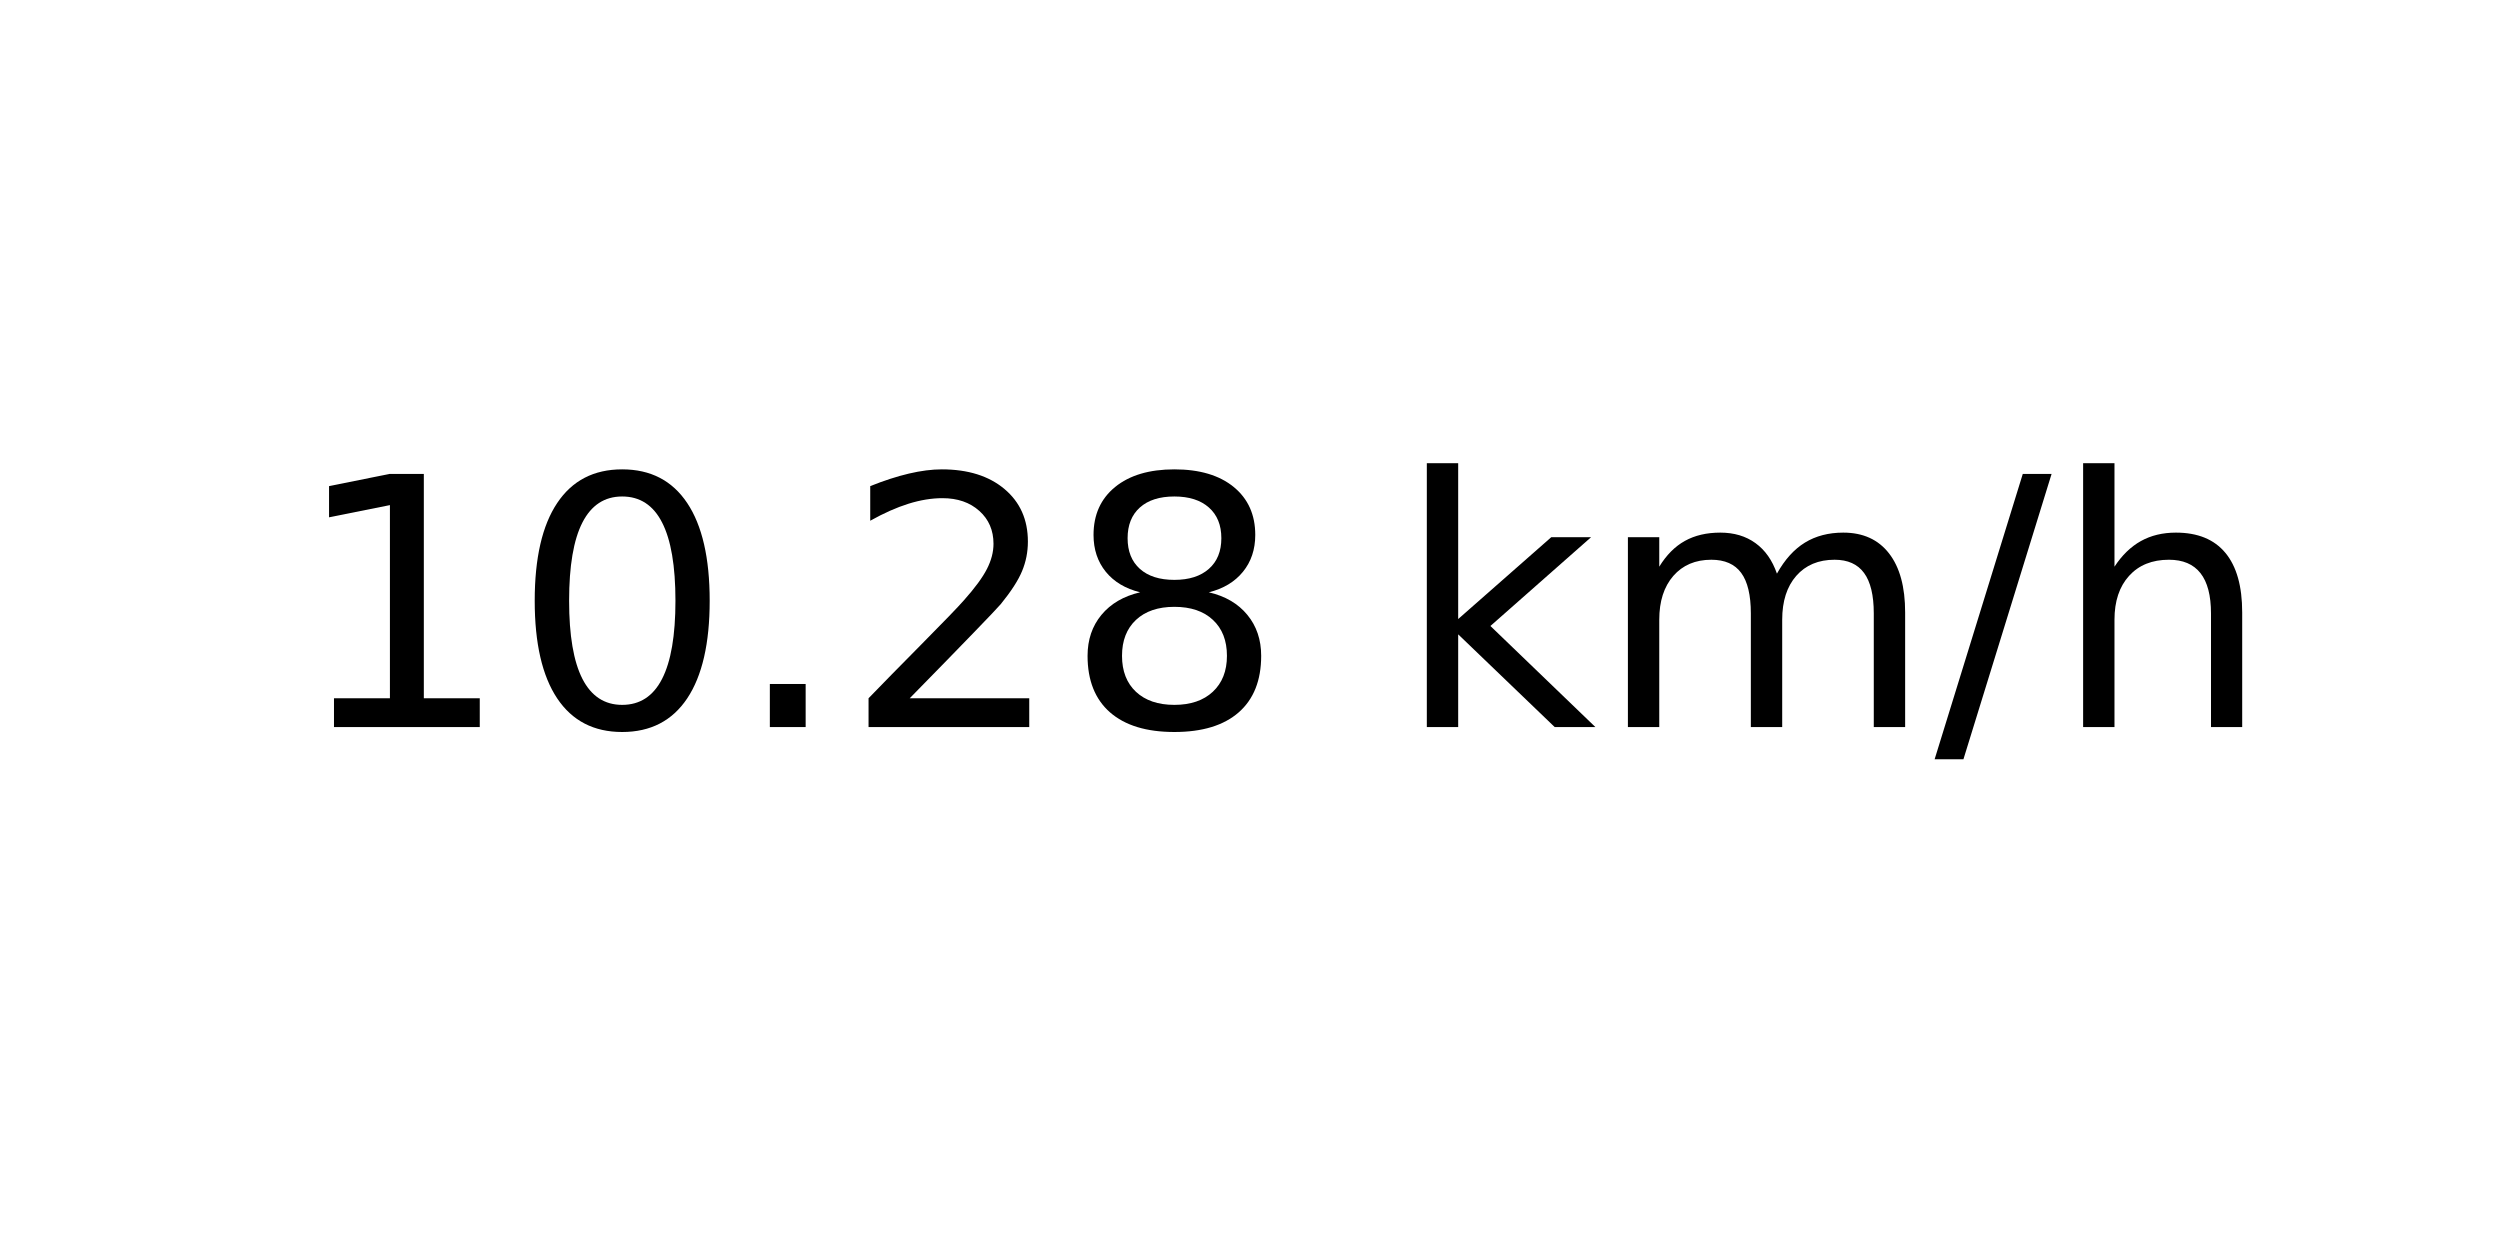
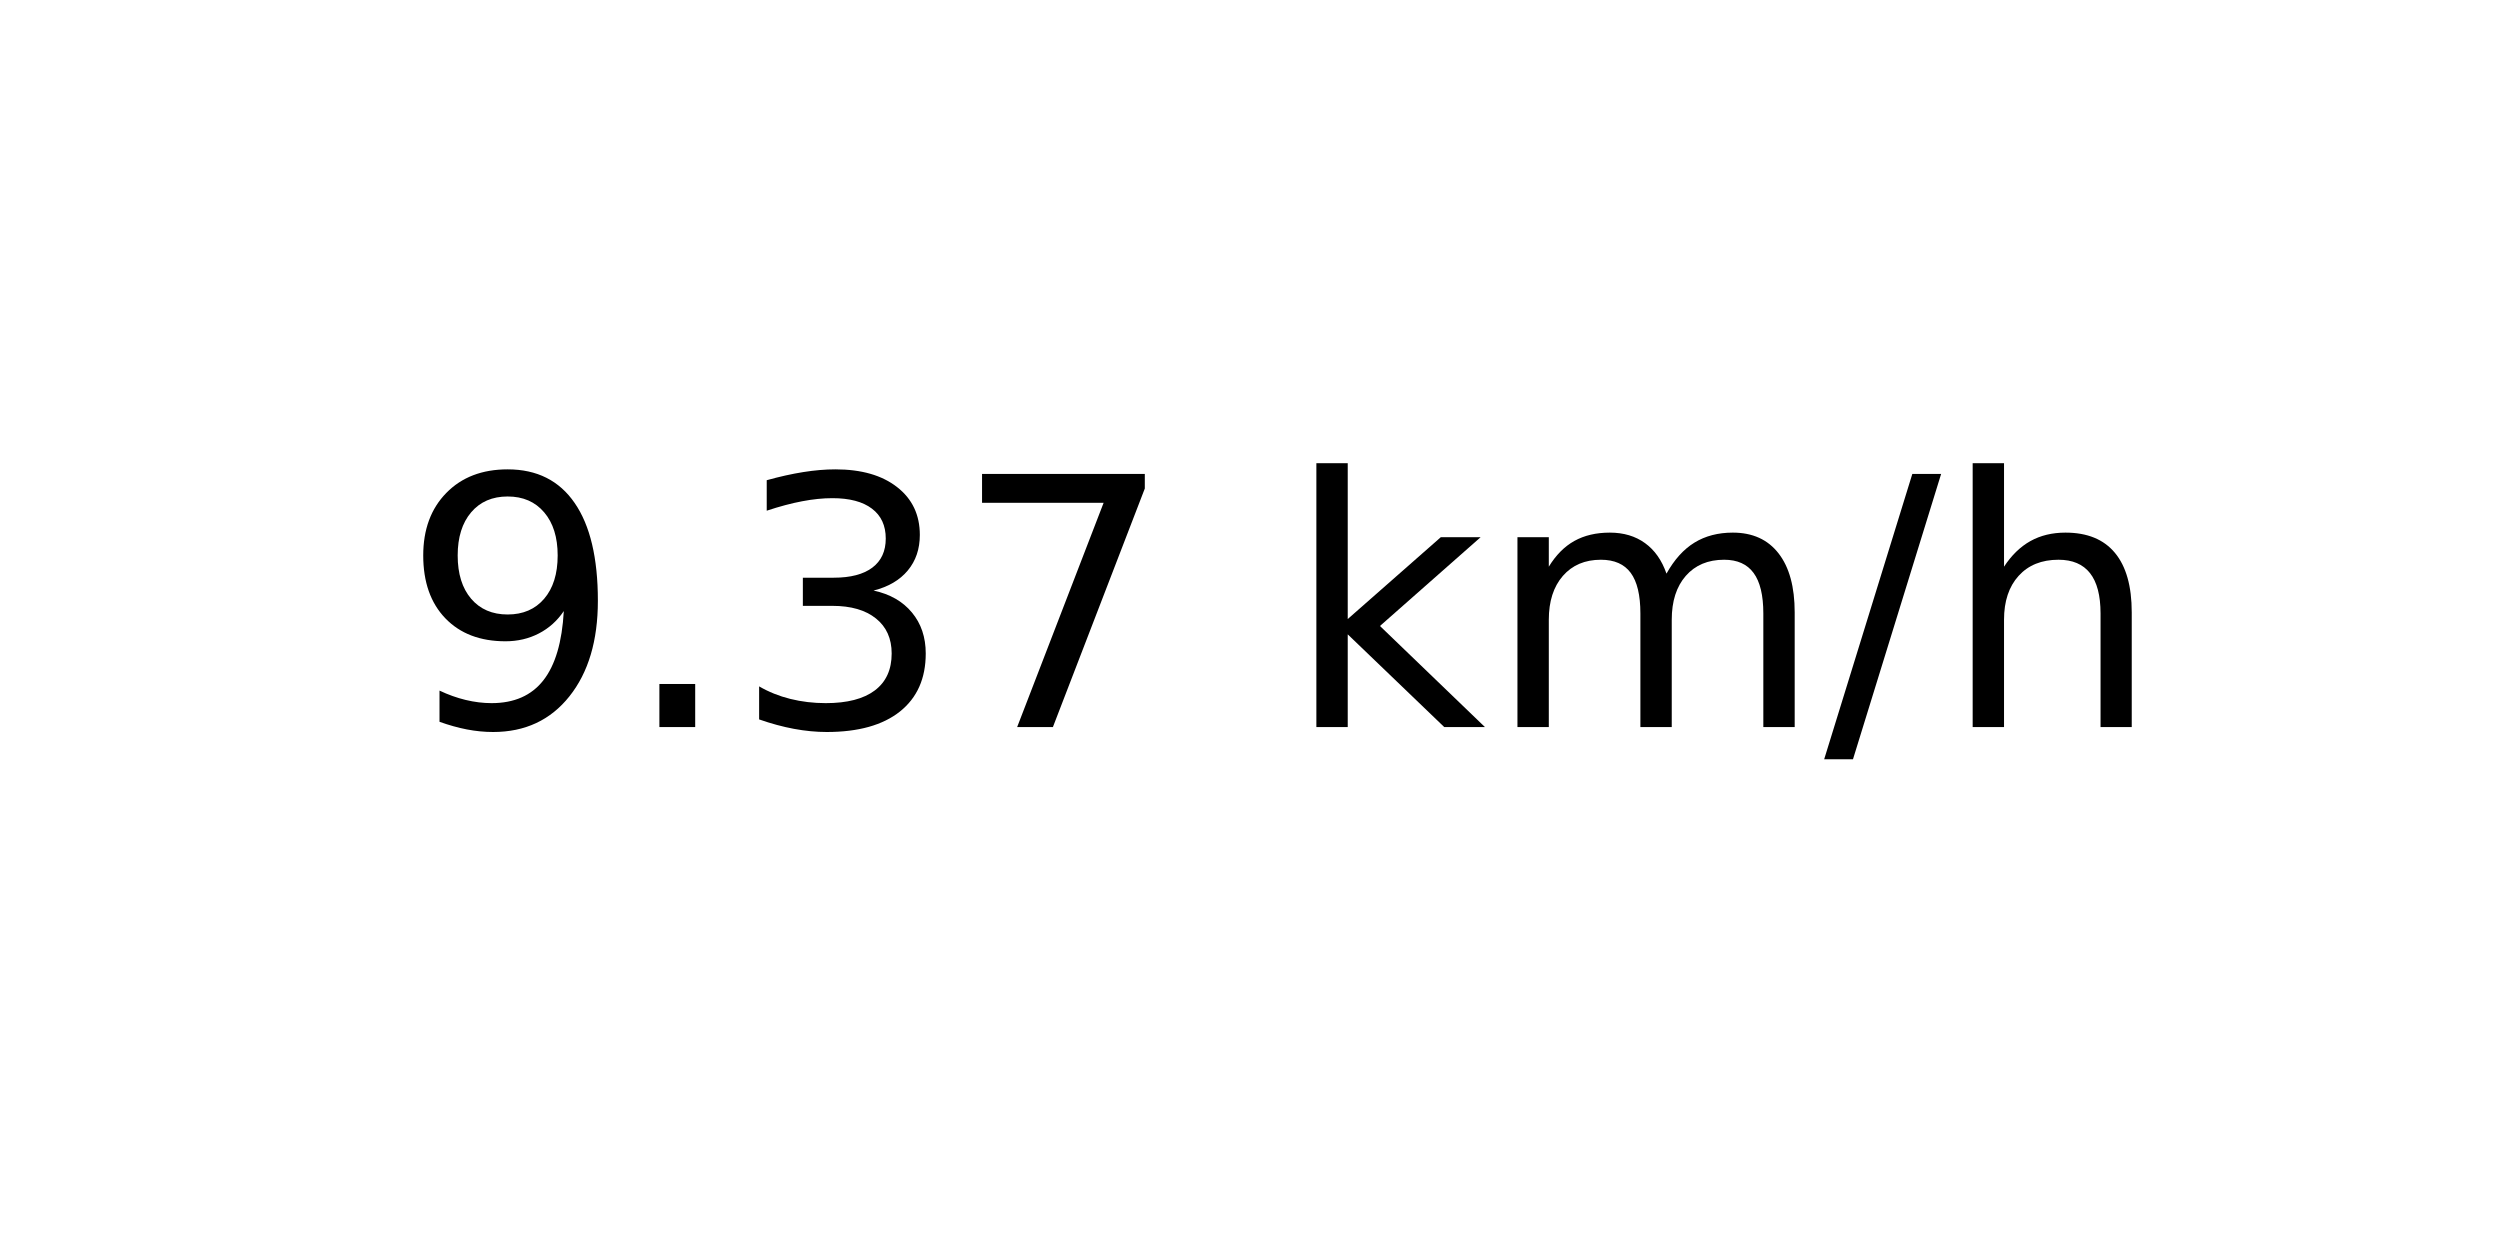
<svg xmlns="http://www.w3.org/2000/svg" xmlns:xlink="http://www.w3.org/1999/xlink" width="72pt" height="36pt" viewBox="0 0 72 36" version="1.1">
  <defs>
    <style type="text/css">*{stroke-linejoin: round; stroke-linecap: butt}</style>
  </defs>
  <g id="figure_1">
    <g id="axes_1">
      <g id="text_1">
-         <g transform="translate(8.378125 20.93937) scale(0.1 -0.1)">
+         <g transform="translate(11.55937 20.93937) scale(0.1 -0.1)">
          <defs>
-             <path id="DejaVuSans-31" d="M 794 531  L 1825 531  L 1825 4091  L 703 3866  L 703 4441  L 1819 4666  L 2450 4666  L 2450 531  L 3481 531  L 3481 0  L 794 0  L 794 531  z " transform="scale(0.015625)" />
-             <path id="DejaVuSans-30" d="M 2034 4250  Q 1547 4250 1301 3770  Q 1056 3291 1056 2328  Q 1056 1369 1301 889  Q 1547 409 2034 409  Q 2525 409 2770 889  Q 3016 1369 3016 2328  Q 3016 3291 2770 3770  Q 2525 4250 2034 4250  z M 2034 4750  Q 2819 4750 3233 4129  Q 3647 3509 3647 2328  Q 3647 1150 3233 529  Q 2819 -91 2034 -91  Q 1250 -91 836 529  Q 422 1150 422 2328  Q 422 3509 836 4129  Q 1250 4750 2034 4750  z " transform="scale(0.015625)" />
+             <path id="DejaVuSans-39" d="M 703 97  L 703 672  Q 941 559 1184 500  Q 1428 441 1663 441  Q 2288 441 2617 861  Q 2947 1281 2994 2138  Q 2813 1869 2534 1725  Q 2256 1581 1919 1581  Q 1219 1581 811 2004  Q 403 2428 403 3163  Q 403 3881 828 4315  Q 1253 4750 1959 4750  Q 2769 4750 3195 4129  Q 3622 3509 3622 2328  Q 3622 1225 3098 567  Q 2575 -91 1691 -91  Q 1453 -91 1209 -44  Q 966 3 703 97  z M 1959 2075  Q 2384 2075 2632 2365  Q 2881 2656 2881 3163  Q 2881 3666 2632 3958  Q 2384 4250 1959 4250  Q 1534 4250 1286 3958  Q 1038 3666 1038 3163  Q 1038 2656 1286 2365  Q 1534 2075 1959 2075  z " transform="scale(0.015625)" />
            <path id="DejaVuSans-2e" d="M 684 794  L 1344 794  L 1344 0  L 684 0  L 684 794  z " transform="scale(0.015625)" />
-             <path id="DejaVuSans-32" d="M 1228 531  L 3431 531  L 3431 0  L 469 0  L 469 531  Q 828 903 1448 1529  Q 2069 2156 2228 2338  Q 2531 2678 2651 2914  Q 2772 3150 2772 3378  Q 2772 3750 2511 3984  Q 2250 4219 1831 4219  Q 1534 4219 1204 4116  Q 875 4013 500 3803  L 500 4441  Q 881 4594 1212 4672  Q 1544 4750 1819 4750  Q 2544 4750 2975 4387  Q 3406 4025 3406 3419  Q 3406 3131 3298 2873  Q 3191 2616 2906 2266  Q 2828 2175 2409 1742  Q 1991 1309 1228 531  z " transform="scale(0.015625)" />
-             <path id="DejaVuSans-38" d="M 2034 2216  Q 1584 2216 1326 1975  Q 1069 1734 1069 1313  Q 1069 891 1326 650  Q 1584 409 2034 409  Q 2484 409 2743 651  Q 3003 894 3003 1313  Q 3003 1734 2745 1975  Q 2488 2216 2034 2216  z M 1403 2484  Q 997 2584 770 2862  Q 544 3141 544 3541  Q 544 4100 942 4425  Q 1341 4750 2034 4750  Q 2731 4750 3128 4425  Q 3525 4100 3525 3541  Q 3525 3141 3298 2862  Q 3072 2584 2669 2484  Q 3125 2378 3379 2068  Q 3634 1759 3634 1313  Q 3634 634 3220 271  Q 2806 -91 2034 -91  Q 1263 -91 848 271  Q 434 634 434 1313  Q 434 1759 690 2068  Q 947 2378 1403 2484  z M 1172 3481  Q 1172 3119 1398 2916  Q 1625 2713 2034 2713  Q 2441 2713 2670 2916  Q 2900 3119 2900 3481  Q 2900 3844 2670 4047  Q 2441 4250 2034 4250  Q 1625 4250 1398 4047  Q 1172 3844 1172 3481  z " transform="scale(0.015625)" />
+             <path id="DejaVuSans-33" d="M 2597 2516  Q 3050 2419 3304 2112  Q 3559 1806 3559 1356  Q 3559 666 3084 287  Q 2609 -91 1734 -91  Q 1441 -91 1130 -33  Q 819 25 488 141  L 488 750  Q 750 597 1062 519  Q 1375 441 1716 441  Q 2309 441 2620 675  Q 2931 909 2931 1356  Q 2931 1769 2642 2001  Q 2353 2234 1838 2234  L 1294 2234  L 1294 2753  L 1863 2753  Q 2328 2753 2575 2939  Q 2822 3125 2822 3475  Q 2822 3834 2567 4026  Q 2313 4219 1838 4219  Q 1578 4219 1281 4162  Q 984 4106 628 3988  L 628 4550  Q 988 4650 1302 4700  Q 1616 4750 1894 4750  Q 2613 4750 3031 4423  Q 3450 4097 3450 3541  Q 3450 3153 3228 2886  Q 3006 2619 2597 2516  z " transform="scale(0.015625)" />
+             <path id="DejaVuSans-37" d="M 525 4666  L 3525 4666  L 3525 4397  L 1831 0  L 1172 0  L 2766 4134  L 525 4134  L 525 4666  z " transform="scale(0.015625)" />
            <path id="DejaVuSans-20" transform="scale(0.015625)" />
            <path id="DejaVuSans-6b" d="M 581 4863  L 1159 4863  L 1159 1991  L 2875 3500  L 3609 3500  L 1753 1863  L 3688 0  L 2938 0  L 1159 1709  L 1159 0  L 581 0  L 581 4863  z " transform="scale(0.015625)" />
            <path id="DejaVuSans-6d" d="M 3328 2828  Q 3544 3216 3844 3400  Q 4144 3584 4550 3584  Q 5097 3584 5394 3201  Q 5691 2819 5691 2113  L 5691 0  L 5113 0  L 5113 2094  Q 5113 2597 4934 2840  Q 4756 3084 4391 3084  Q 3944 3084 3684 2787  Q 3425 2491 3425 1978  L 3425 0  L 2847 0  L 2847 2094  Q 2847 2600 2669 2842  Q 2491 3084 2119 3084  Q 1678 3084 1418 2786  Q 1159 2488 1159 1978  L 1159 0  L 581 0  L 581 3500  L 1159 3500  L 1159 2956  Q 1356 3278 1631 3431  Q 1906 3584 2284 3584  Q 2666 3584 2933 3390  Q 3200 3197 3328 2828  z " transform="scale(0.015625)" />
            <path id="DejaVuSans-2f" d="M 1625 4666  L 2156 4666  L 531 -594  L 0 -594  L 1625 4666  z " transform="scale(0.015625)" />
            <path id="DejaVuSans-68" d="M 3513 2113  L 3513 0  L 2938 0  L 2938 2094  Q 2938 2591 2744 2837  Q 2550 3084 2163 3084  Q 1697 3084 1428 2787  Q 1159 2491 1159 1978  L 1159 0  L 581 0  L 581 4863  L 1159 4863  L 1159 2956  Q 1366 3272 1645 3428  Q 1925 3584 2291 3584  Q 2894 3584 3203 3211  Q 3513 2838 3513 2113  z " transform="scale(0.015625)" />
          </defs>
-           <use xlink:href="#DejaVuSans-31" />
-           <use xlink:href="#DejaVuSans-30" x="63.623" />
-           <use xlink:href="#DejaVuSans-2e" x="127.246" />
-           <use xlink:href="#DejaVuSans-32" x="159.033" />
-           <use xlink:href="#DejaVuSans-38" x="222.656" />
-           <use xlink:href="#DejaVuSans-20" x="286.279" />
-           <use xlink:href="#DejaVuSans-6b" x="318.066" />
-           <use xlink:href="#DejaVuSans-6d" x="375.977" />
-           <use xlink:href="#DejaVuSans-2f" x="473.389" />
-           <use xlink:href="#DejaVuSans-68" x="507.08" />
+           <use xlink:href="#DejaVuSans-39" />
+           <use xlink:href="#DejaVuSans-2e" x="63.623" />
+           <use xlink:href="#DejaVuSans-33" x="95.41" />
+           <use xlink:href="#DejaVuSans-37" x="159.033" />
+           <use xlink:href="#DejaVuSans-20" x="222.656" />
+           <use xlink:href="#DejaVuSans-6b" x="254.443" />
+           <use xlink:href="#DejaVuSans-6d" x="312.354" />
+           <use xlink:href="#DejaVuSans-2f" x="409.766" />
+           <use xlink:href="#DejaVuSans-68" x="443.457" />
        </g>
      </g>
    </g>
  </g>
</svg>
